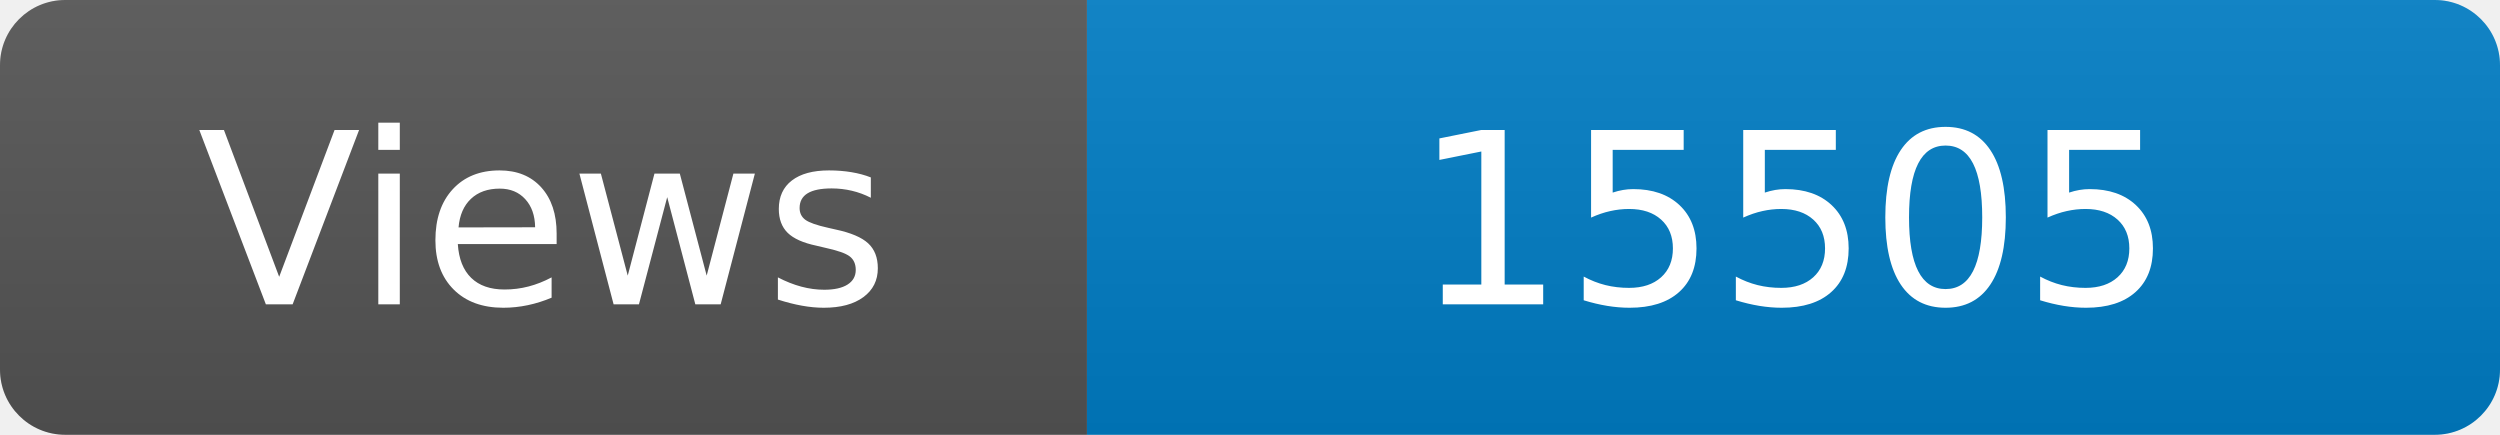
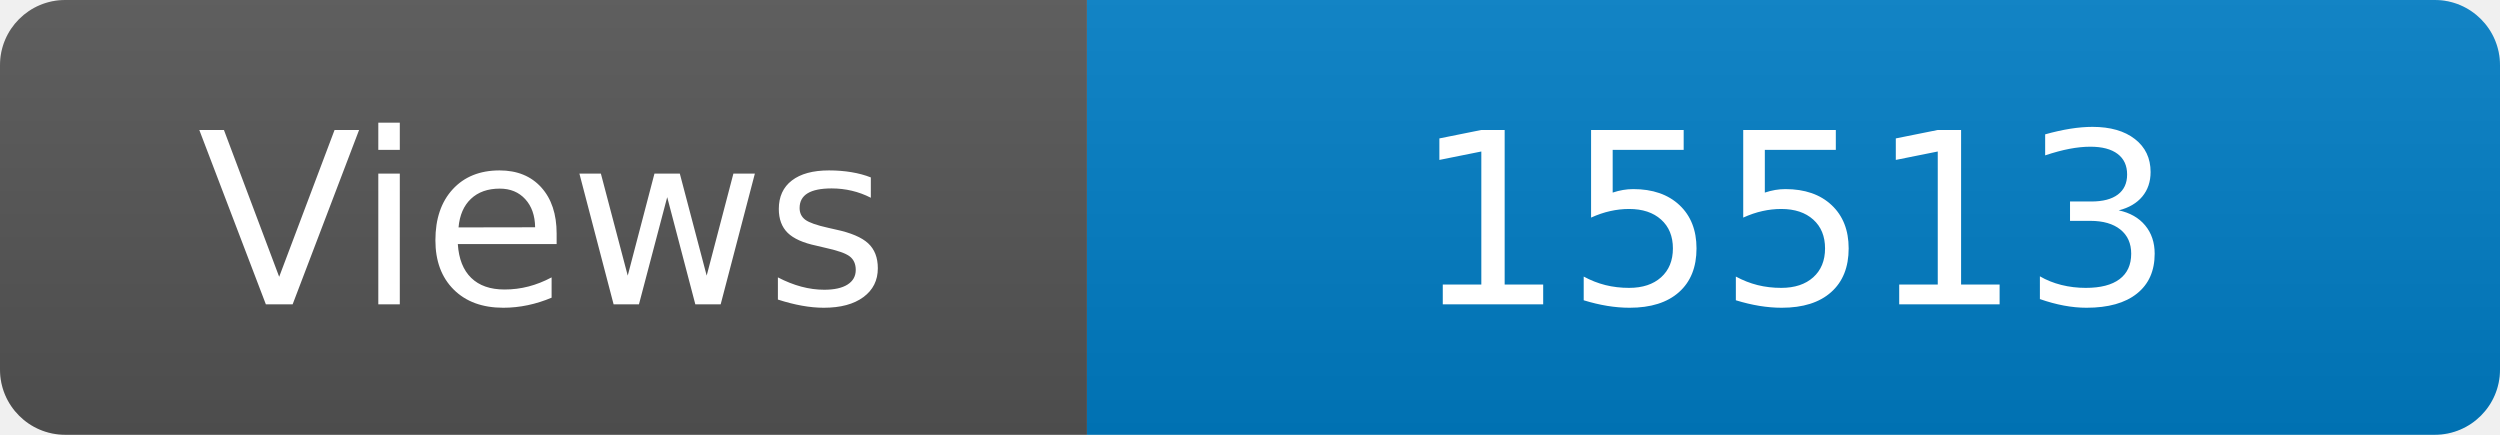
<svg xmlns="http://www.w3.org/2000/svg" width="115" height="20" role="img" aria-label="Maintained?: yes">
  <linearGradient id="s" x2="0" y2="100%">
    <stop offset="0" stop-color="#bbb" stop-opacity=".1" />
    <stop offset="1" stop-opacity=".1" />
  </linearGradient>
  <clipPath id="r">
    <rect width="115" height="20" rx="3" fill="#fff" />
  </clipPath>
  <g clip-path="url(#r)">
    <rect width="50" height="20" fill="#555" />
    <rect x="50" width="160" height="20" fill="#007ec6" />
    <rect width="115" height="20" fill="url(#s)" />
  </g>
  <g fill="#fff" text-anchor="middle" font-family="Verdana,Geneva,DejaVu Sans,sans-serif" font-size="110">
    <text x="250" y="140" transform="scale(.1)" fill="#fff">Views</text>
-     <text x="825" y="140" transform="scale(.1)" fill="#fff">15505</text>
+     <text x="825" y="140" transform="scale(.1)" fill="#fff">15513</text>
  </g>
</svg>
